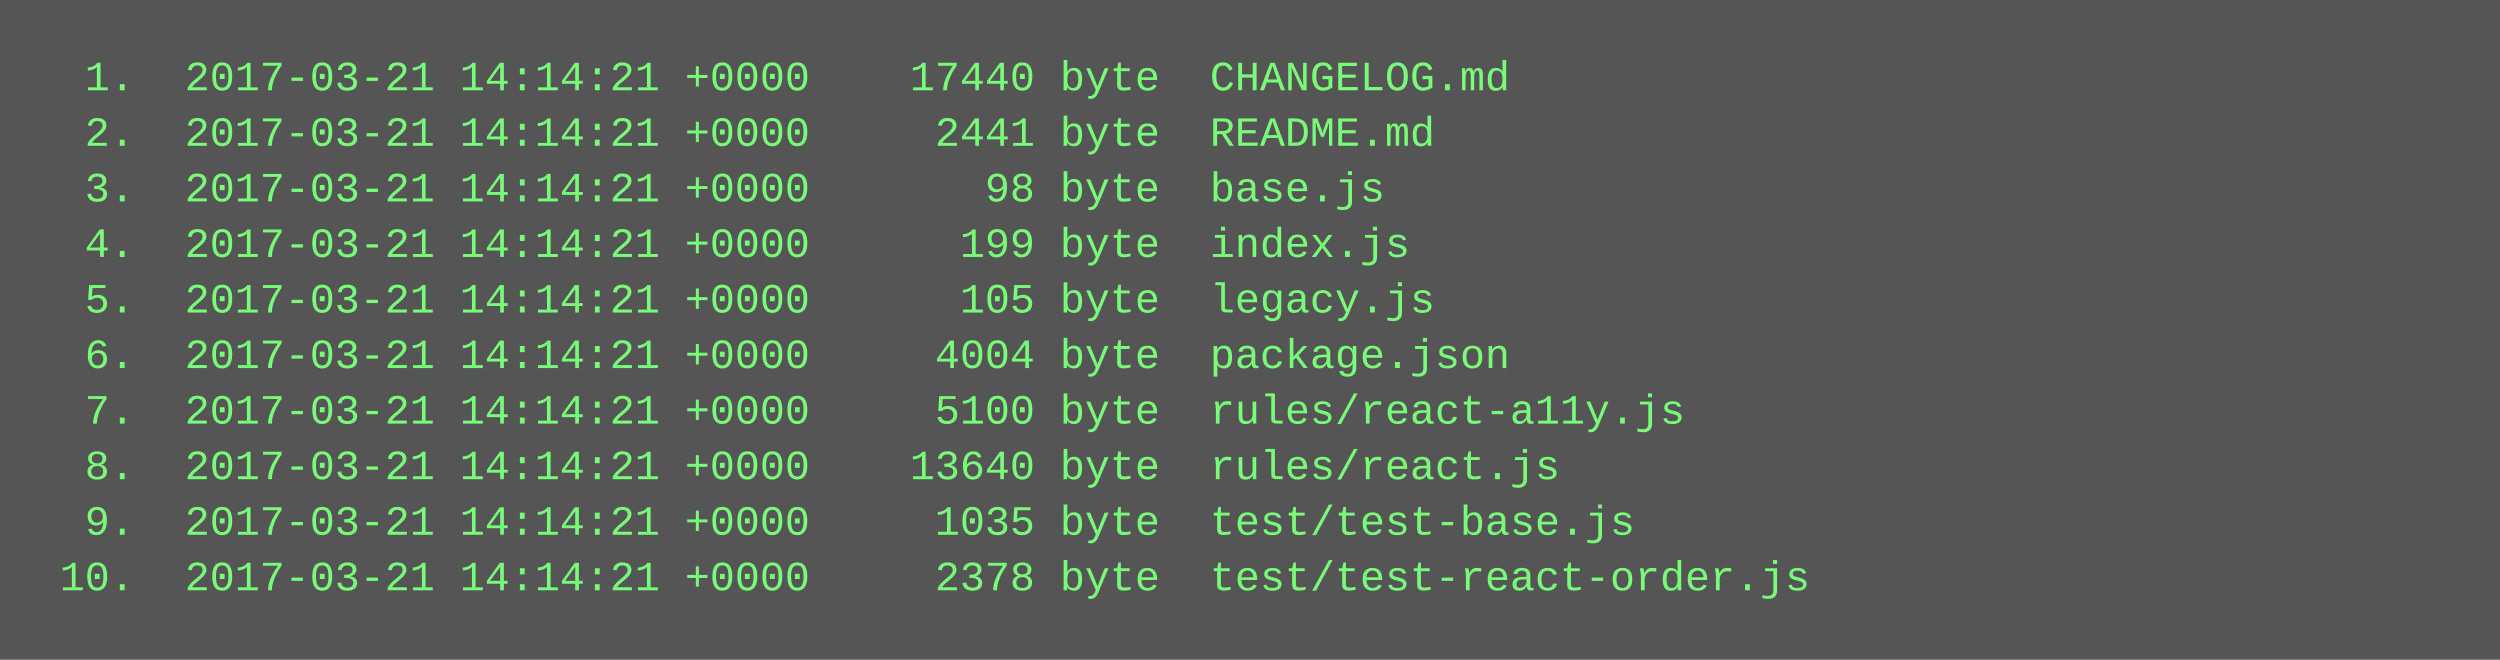
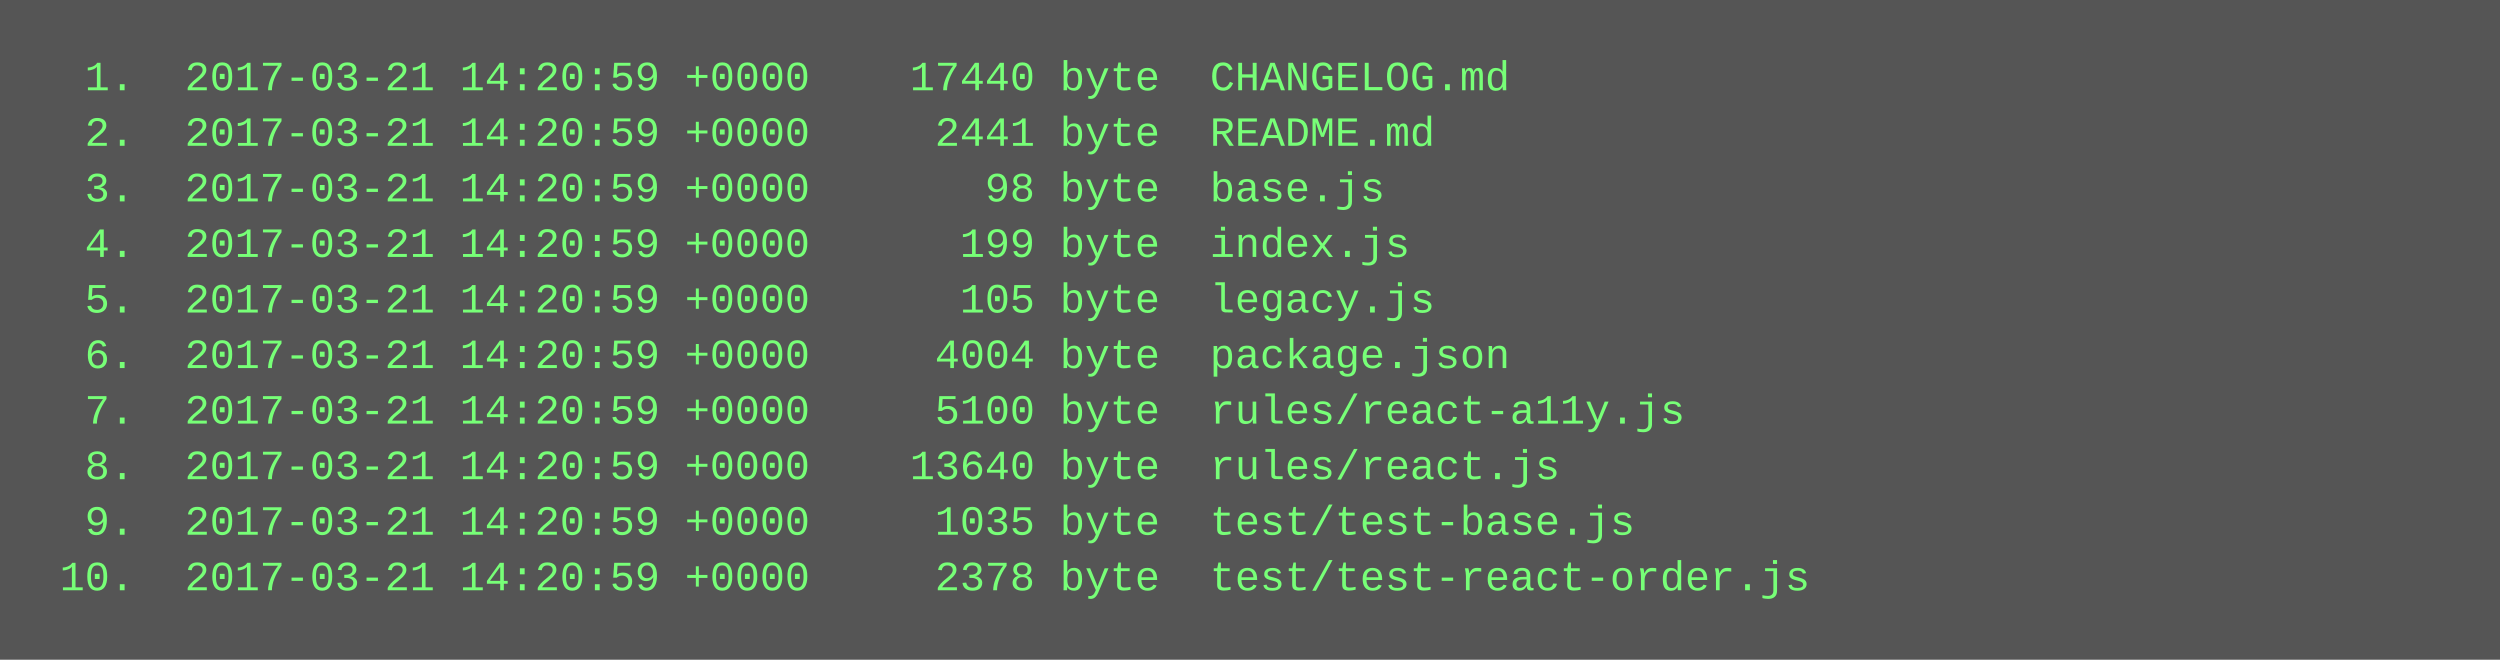
<svg xmlns="http://www.w3.org/2000/svg" height="190" width="720">
  <rect height="190" fill="#555" width="720" />
  <text fill="#7f7" font-family="Courier New" font-size="12" xml:space="preserve">
-     <tspan x="10" y="26">  1.  2017-03-21 14:14:21 +0000    17440 byte  CHANGELOG.md</tspan>
-     <tspan x="10" y="42">  2.  2017-03-21 14:14:21 +0000     2441 byte  README.md</tspan>
-     <tspan x="10" y="58">  3.  2017-03-21 14:14:21 +0000       98 byte  base.js</tspan>
-     <tspan x="10" y="74">  4.  2017-03-21 14:14:21 +0000      199 byte  index.js</tspan>
-     <tspan x="10" y="90">  5.  2017-03-21 14:14:21 +0000      105 byte  legacy.js</tspan>
-     <tspan x="10" y="106">  6.  2017-03-21 14:14:21 +0000     4004 byte  package.json</tspan>
-     <tspan x="10" y="122">  7.  2017-03-21 14:14:21 +0000     5100 byte  rules/react-a11y.js</tspan>
-     <tspan x="10" y="138">  8.  2017-03-21 14:14:21 +0000    13640 byte  rules/react.js</tspan>
-     <tspan x="10" y="154">  9.  2017-03-21 14:14:21 +0000     1035 byte  test/test-base.js</tspan>
-     <tspan x="10" y="170"> 10.  2017-03-21 14:14:21 +0000     2378 byte  test/test-react-order.js</tspan>
+     <tspan x="10" y="26">  1.  2017-03-21 14:20:59 +0000    17440 byte  CHANGELOG.md</tspan>
+     <tspan x="10" y="42">  2.  2017-03-21 14:20:59 +0000     2441 byte  README.md</tspan>
+     <tspan x="10" y="58">  3.  2017-03-21 14:20:59 +0000       98 byte  base.js</tspan>
+     <tspan x="10" y="74">  4.  2017-03-21 14:20:59 +0000      199 byte  index.js</tspan>
+     <tspan x="10" y="90">  5.  2017-03-21 14:20:59 +0000      105 byte  legacy.js</tspan>
+     <tspan x="10" y="106">  6.  2017-03-21 14:20:59 +0000     4004 byte  package.json</tspan>
+     <tspan x="10" y="122">  7.  2017-03-21 14:20:59 +0000     5100 byte  rules/react-a11y.js</tspan>
+     <tspan x="10" y="138">  8.  2017-03-21 14:20:59 +0000    13640 byte  rules/react.js</tspan>
+     <tspan x="10" y="154">  9.  2017-03-21 14:20:59 +0000     1035 byte  test/test-base.js</tspan>
+     <tspan x="10" y="170"> 10.  2017-03-21 14:20:59 +0000     2378 byte  test/test-react-order.js</tspan>
  </text>
</svg>
